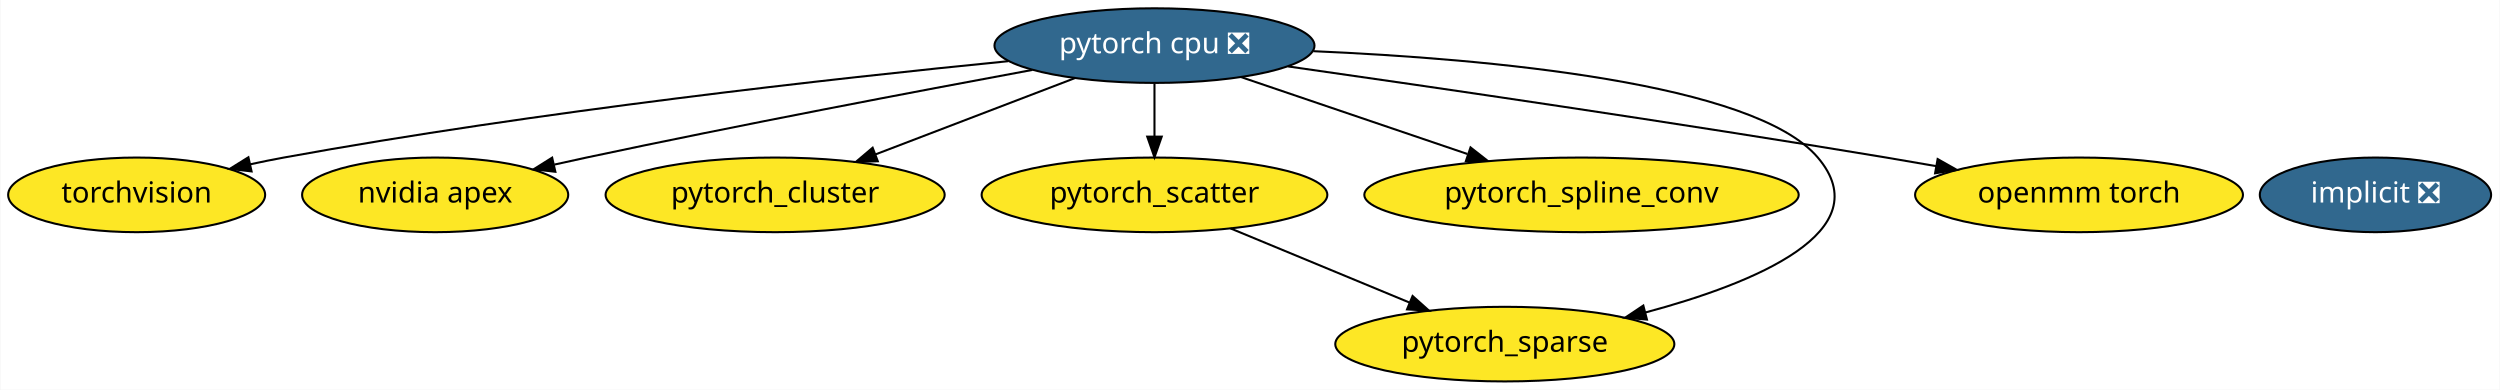
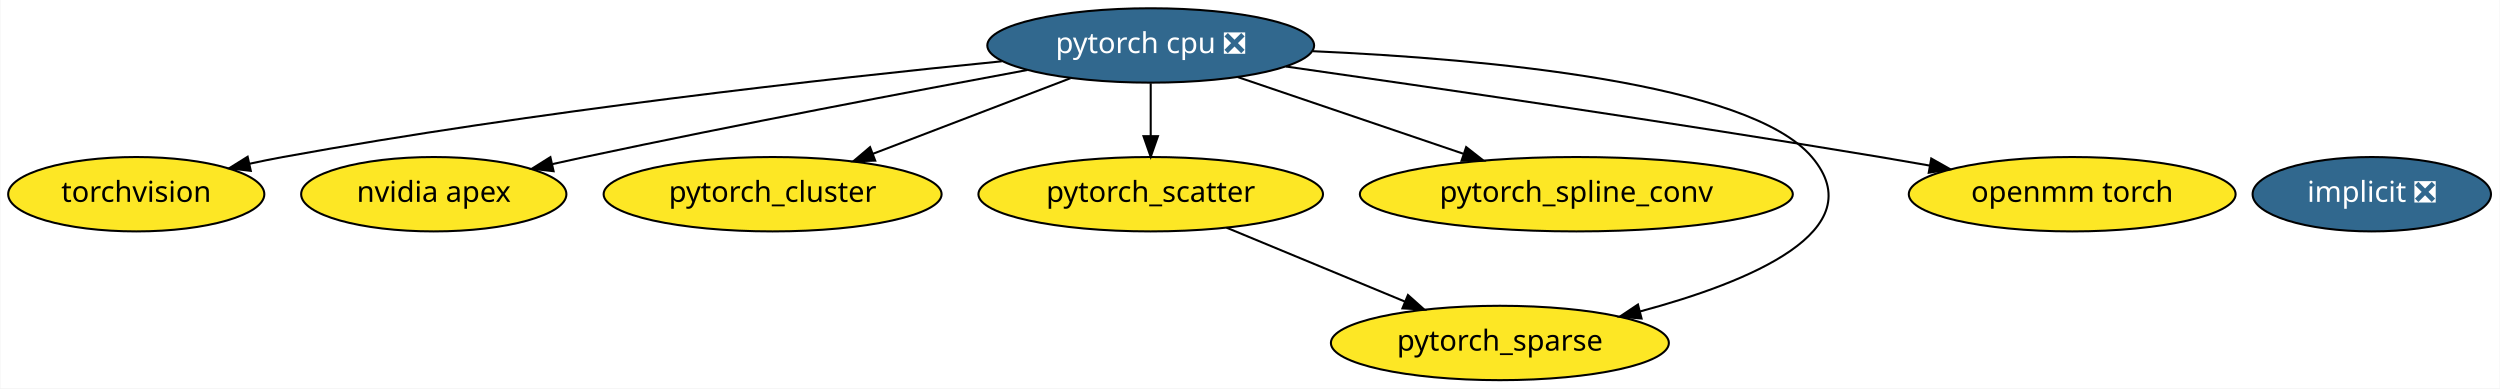
- <svg xmlns="http://www.w3.org/2000/svg" xmlns:xlink="http://www.w3.org/1999/xlink" width="1206pt" height="188pt" viewBox="0.00 0.00 1205.64 188.00">
+ <svg xmlns="http://www.w3.org/2000/svg" xmlns:xlink="http://www.w3.org/1999/xlink" width="1210pt" height="188pt" viewBox="0.00 0.00 1209.59 188.00">
  <g id="graph0" class="graph" transform="scale(1 1) rotate(0) translate(4 184)">
-     <polygon fill="white" stroke="transparent" points="-4,4 -4,-184 1201.64,-184 1201.64,4 -4,4" />
+     <polygon fill="white" stroke="transparent" points="-4,4 -4,-184 1205.59,-184 1205.59,4 -4,4" />
    <g id="node1" class="node">
      <g id="a_node1">
        <a xlink:href="https://github.com/conda-forge/implicit-feedstock/pull/34" xlink:title="implicit ❎">
-           <ellipse fill="#31688e" stroke="black" cx="1141.74" cy="-90" rx="55.79" ry="18" />
-           <text text-anchor="middle" x="1141.74" y="-86.3" font-family="Times-Roman" font-size="14.00" fill="white">implicit ❎</text>
+           <ellipse fill="#31688e" stroke="black" cx="1143.74" cy="-90" rx="57.69" ry="18" />
+           <text text-anchor="middle" x="1143.74" y="-86.3" font-family="Times-Roman" font-size="14.00" fill="white">implicit ❎</text>
        </a>
      </g>
    </g>
    <g id="node2" class="node">
      <g id="a_node2">
        <a xlink:href="https://github.com/conda-forge/torchvision-feedstock" xlink:title="torchvision">
          <ellipse fill="#fde725" stroke="black" cx="61.74" cy="-90" rx="61.99" ry="18" />
          <text text-anchor="middle" x="61.74" y="-86.3" font-family="Times-Roman" font-size="14.00">torchvision</text>
        </a>
      </g>
    </g>
    <g id="node3" class="node">
      <g id="a_node3">
        <a xlink:href="https://github.com/conda-forge/pytorch-cpu-feedstock/pull/41" xlink:title="pytorch cpu ❎">
-           <ellipse fill="#31688e" stroke="black" cx="552.74" cy="-162" rx="77.19" ry="18" />
+           <ellipse fill="#31688e" stroke="black" cx="552.74" cy="-162" rx="79.09" ry="18" />
          <text text-anchor="middle" x="552.74" y="-158.3" font-family="Times-Roman" font-size="14.00" fill="white">pytorch cpu ❎</text>
        </a>
      </g>
    </g>
    <g id="edge7" class="edge">
-       <path fill="none" stroke="black" d="M482.16,-154.48C398.41,-146.19 254.76,-130.24 132.74,-108 127.45,-107.03 121.95,-105.92 116.47,-104.73" />
+       <path fill="none" stroke="black" d="M480.66,-154.33C396.71,-146 254.03,-130.1 132.74,-108 127.45,-107.03 121.95,-105.92 116.47,-104.73" />
      <polygon fill="black" stroke="black" points="117.18,-101.31 106.66,-102.54 115.65,-108.14 117.18,-101.31" />
    </g>
    <g id="node4" class="node">
      <g id="a_node4">
        <a xlink:href="https://github.com/conda-forge/nvidia-apex-feedstock" xlink:title="nvidia apex">
          <ellipse fill="#fde725" stroke="black" cx="205.74" cy="-90" rx="64.19" ry="18" />
          <text text-anchor="middle" x="205.74" y="-86.3" font-family="Times-Roman" font-size="14.00">nvidia apex</text>
        </a>
      </g>
    </g>
    <g id="edge1" class="edge">
-       <path fill="none" stroke="black" d="M493.82,-150.27C438.24,-139.99 352.67,-123.75 278.74,-108 273.7,-106.93 268.47,-105.78 263.24,-104.6" />
+       <path fill="none" stroke="black" d="M493.02,-150.12C437.42,-139.83 352.31,-123.68 278.74,-108 273.7,-106.93 268.47,-105.78 263.24,-104.6" />
      <polygon fill="black" stroke="black" points="263.73,-101.13 253.2,-102.33 262.18,-107.95 263.73,-101.13" />
    </g>
    <g id="node5" class="node">
      <g id="a_node5">
        <a xlink:href="https://github.com/conda-forge/pytorch_cluster-feedstock" xlink:title="pytorch_cluster">
          <ellipse fill="#fde725" stroke="black" cx="369.74" cy="-90" rx="81.79" ry="18" />
          <text text-anchor="middle" x="369.74" y="-86.3" font-family="Times-Roman" font-size="14.00">pytorch_cluster</text>
        </a>
      </g>
    </g>
    <g id="edge3" class="edge">
-       <path fill="none" stroke="black" d="M514.38,-146.33C486.39,-135.62 448.24,-121.03 418.15,-109.52" />
-       <polygon fill="black" stroke="black" points="419.28,-106.2 408.69,-105.9 416.78,-112.74 419.28,-106.2" />
+       <path fill="none" stroke="black" d="M513.93,-146.15C486.01,-135.47 448.14,-120.99 418.23,-109.54" />
+       <polygon fill="black" stroke="black" points="419.4,-106.25 408.81,-105.94 416.9,-112.79 419.4,-106.25" />
    </g>
    <g id="node6" class="node">
      <g id="a_node6">
        <a xlink:href="https://github.com/conda-forge/pytorch_scatter-feedstock" xlink:title="pytorch_scatter">
          <ellipse fill="#fde725" stroke="black" cx="552.74" cy="-90" rx="83.39" ry="18" />
          <text text-anchor="middle" x="552.74" y="-86.3" font-family="Times-Roman" font-size="14.00">pytorch_scatter</text>
        </a>
      </g>
    </g>
    <g id="edge4" class="edge">
      <path fill="none" stroke="black" d="M552.74,-143.7C552.74,-135.98 552.74,-126.71 552.74,-118.11" />
      <polygon fill="black" stroke="black" points="556.24,-118.1 552.74,-108.1 549.24,-118.1 556.24,-118.1" />
    </g>
    <g id="node7" class="node">
      <g id="a_node7">
        <a xlink:href="https://github.com/conda-forge/pytorch_spline_conv-feedstock" xlink:title="pytorch_spline_conv">
          <ellipse fill="#fde725" stroke="black" cx="758.74" cy="-90" rx="104.78" ry="18" />
          <text text-anchor="middle" x="758.74" y="-86.3" font-family="Times-Roman" font-size="14.00">pytorch_spline_conv</text>
        </a>
      </g>
    </g>
    <g id="edge6" class="edge">
-       <path fill="none" stroke="black" d="M594.43,-146.83C625.89,-136.14 669.35,-121.38 703.67,-109.72" />
-       <polygon fill="black" stroke="black" points="705.2,-112.89 713.54,-106.36 702.95,-106.26 705.2,-112.89" />
+       <path fill="none" stroke="black" d="M594.93,-146.67C626.43,-135.96 669.75,-121.24 703.93,-109.63" />
+       <polygon fill="black" stroke="black" points="705.42,-112.82 713.76,-106.29 703.17,-106.19 705.42,-112.82" />
    </g>
    <g id="node8" class="node">
      <g id="a_node8">
        <a xlink:href="https://github.com/conda-forge/pytorch_sparse-feedstock" xlink:title="pytorch_sparse">
          <ellipse fill="#fde725" stroke="black" cx="721.74" cy="-18" rx="81.79" ry="18" />
          <text text-anchor="middle" x="721.74" y="-14.3" font-family="Times-Roman" font-size="14.00">pytorch_sparse</text>
        </a>
      </g>
    </g>
    <g id="edge5" class="edge">
-       <path fill="none" stroke="black" d="M629.34,-159.31C713.9,-155.63 842.15,-144.08 872.74,-108 902.94,-72.39 842.69,-47.49 789.56,-33.26" />
+       <path fill="none" stroke="black" d="M631.24,-159.22C715.8,-155.46 842.38,-143.81 872.74,-108 902.94,-72.39 842.69,-47.49 789.56,-33.26" />
      <polygon fill="black" stroke="black" points="790.31,-29.84 779.75,-30.73 788.56,-36.61 790.31,-29.84" />
    </g>
    <g id="node9" class="node">
      <g id="a_node9">
        <a xlink:href="https://github.com/conda-forge/openmm-torch-feedstock" xlink:title="openmm torch">
          <ellipse fill="#fde725" stroke="black" cx="998.74" cy="-90" rx="79.09" ry="18" />
          <text text-anchor="middle" x="998.74" y="-86.3" font-family="Times-Roman" font-size="14.00">openmm torch</text>
        </a>
      </g>
    </g>
    <g id="edge2" class="edge">
-       <path fill="none" stroke="black" d="M617.26,-151.94C688.1,-141.85 805.18,-124.74 905.74,-108 913.57,-106.7 921.76,-105.28 929.89,-103.84" />
+       <path fill="none" stroke="black" d="M618.23,-151.8C689.17,-141.69 805.64,-124.66 905.74,-108 913.57,-106.7 921.76,-105.28 929.89,-103.84" />
      <polygon fill="black" stroke="black" points="930.53,-107.28 939.76,-102.07 929.3,-100.39 930.53,-107.28" />
    </g>
    <g id="edge8" class="edge">
      <path fill="none" stroke="black" d="M589.42,-73.81C614.77,-63.31 648.7,-49.26 675.85,-38.01" />
      <polygon fill="black" stroke="black" points="677.25,-41.22 685.15,-34.16 674.57,-34.75 677.25,-41.22" />
    </g>
  </g>
</svg>
